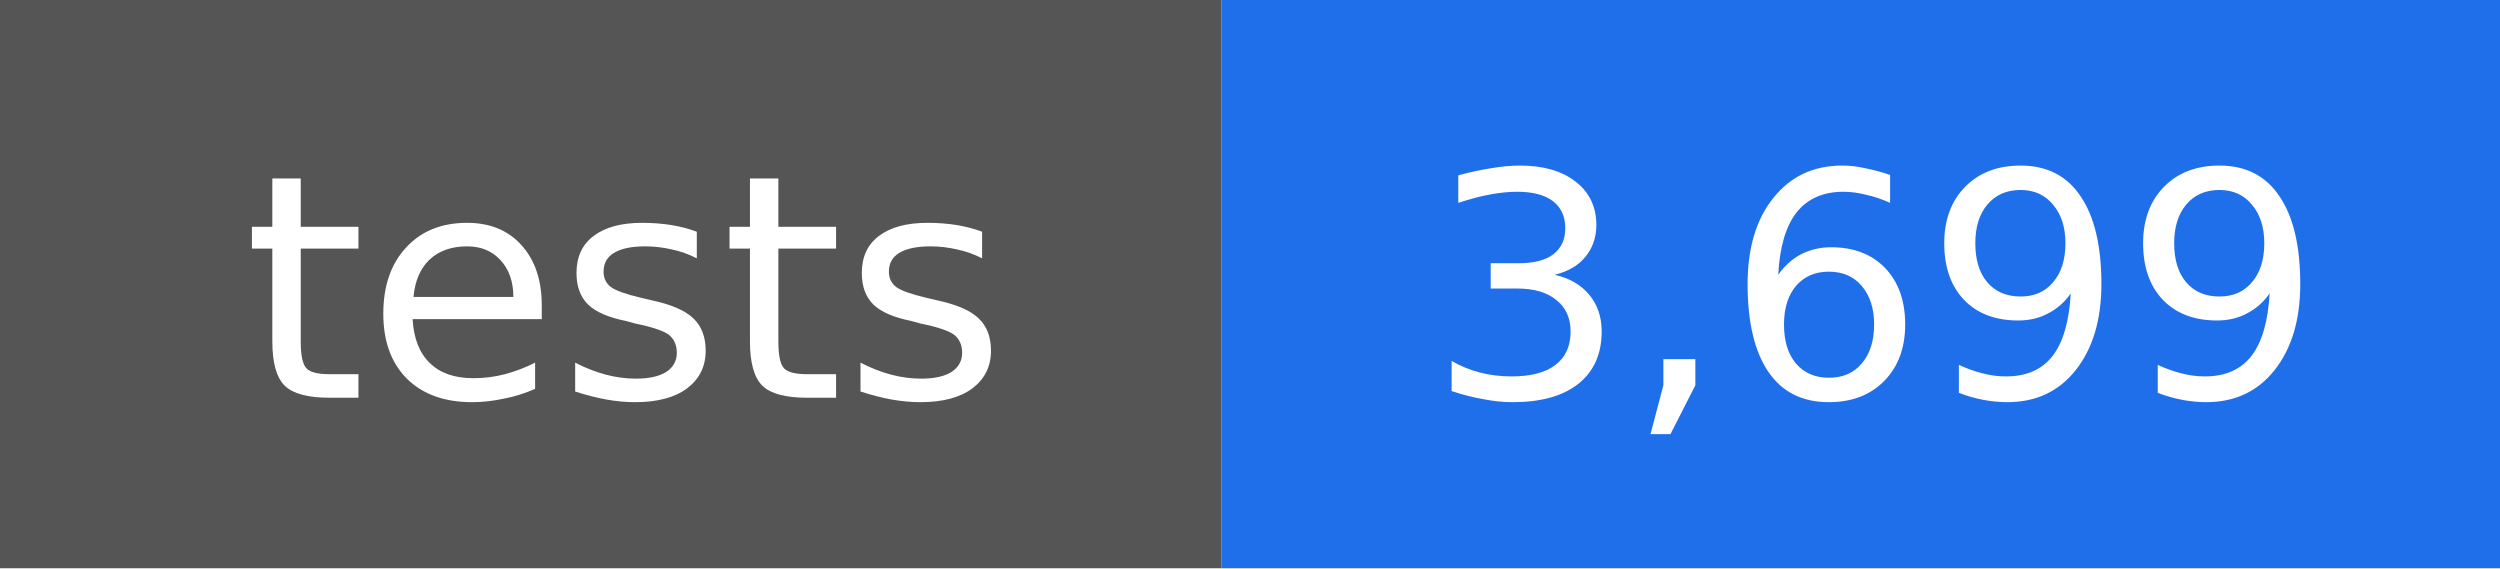
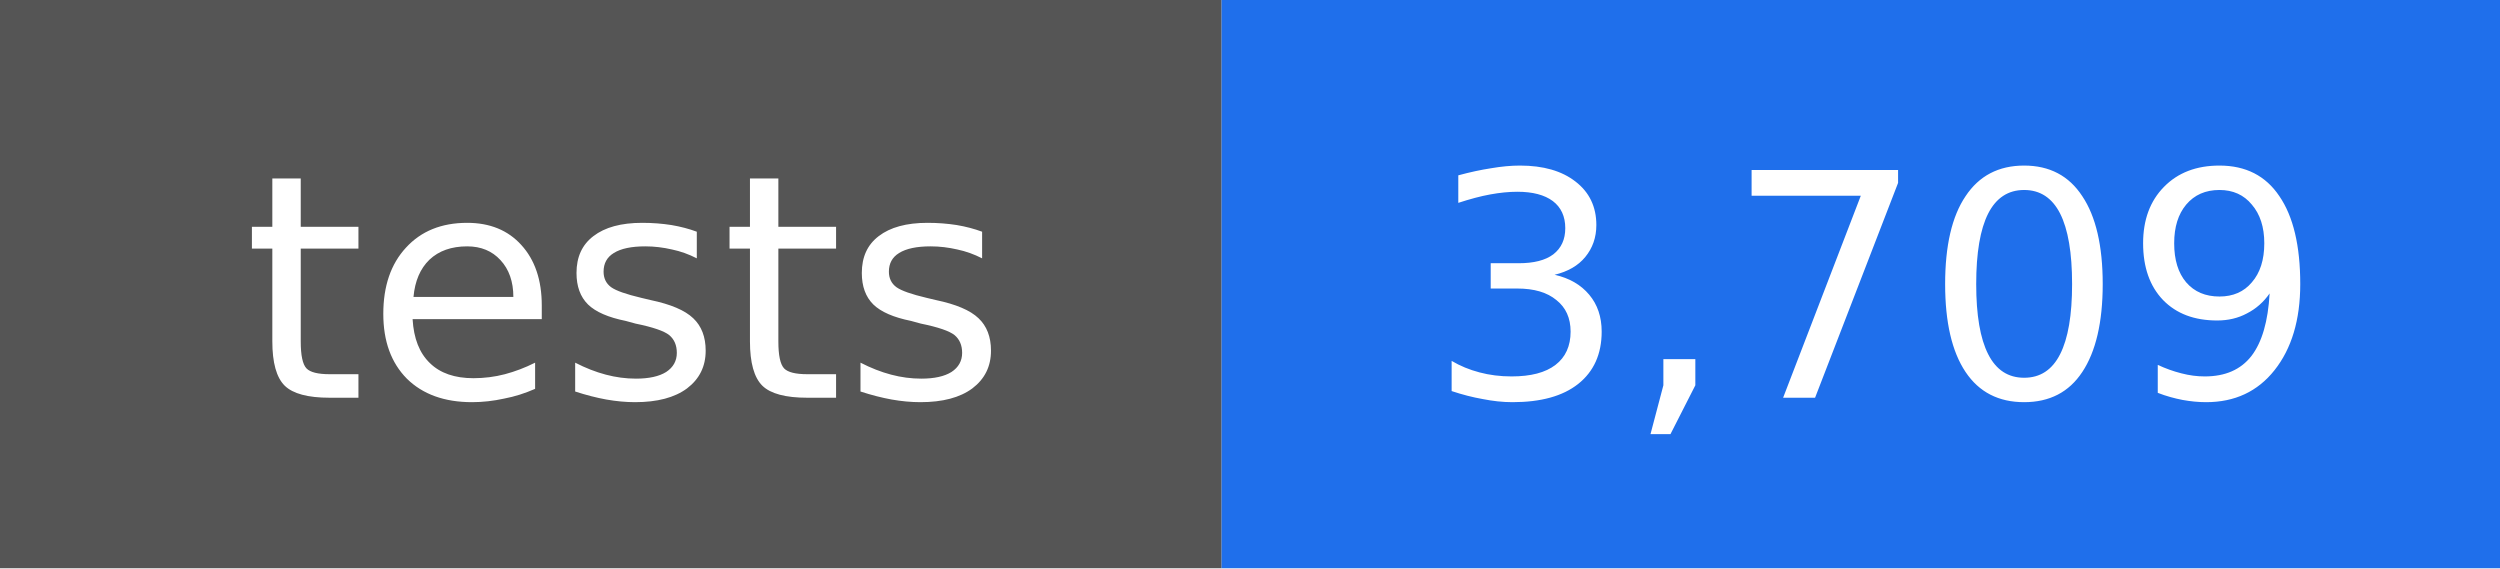
- <svg xmlns="http://www.w3.org/2000/svg" width="88" height="20" viewBox="0 0 88 20" role="img" aria-label="tests: 3,699">
+ <svg xmlns="http://www.w3.org/2000/svg" width="88" height="20" viewBox="0 0 88 20" role="img" aria-label="tests: 3,709">
  <rect width="43" height="20" fill="#555555" />
  <rect x="43" width="45" height="20" fill="#1f6feb" />
  <g fill="#ffffff" text-anchor="middle" font-family="DejaVu Sans, Verdana, sans-serif" font-size="11">
    <text x="22" y="14">tests</text>
-     <text x="66" y="14">3,699</text>
+     <text x="66" y="14">3,709</text>
  </g>
</svg>
